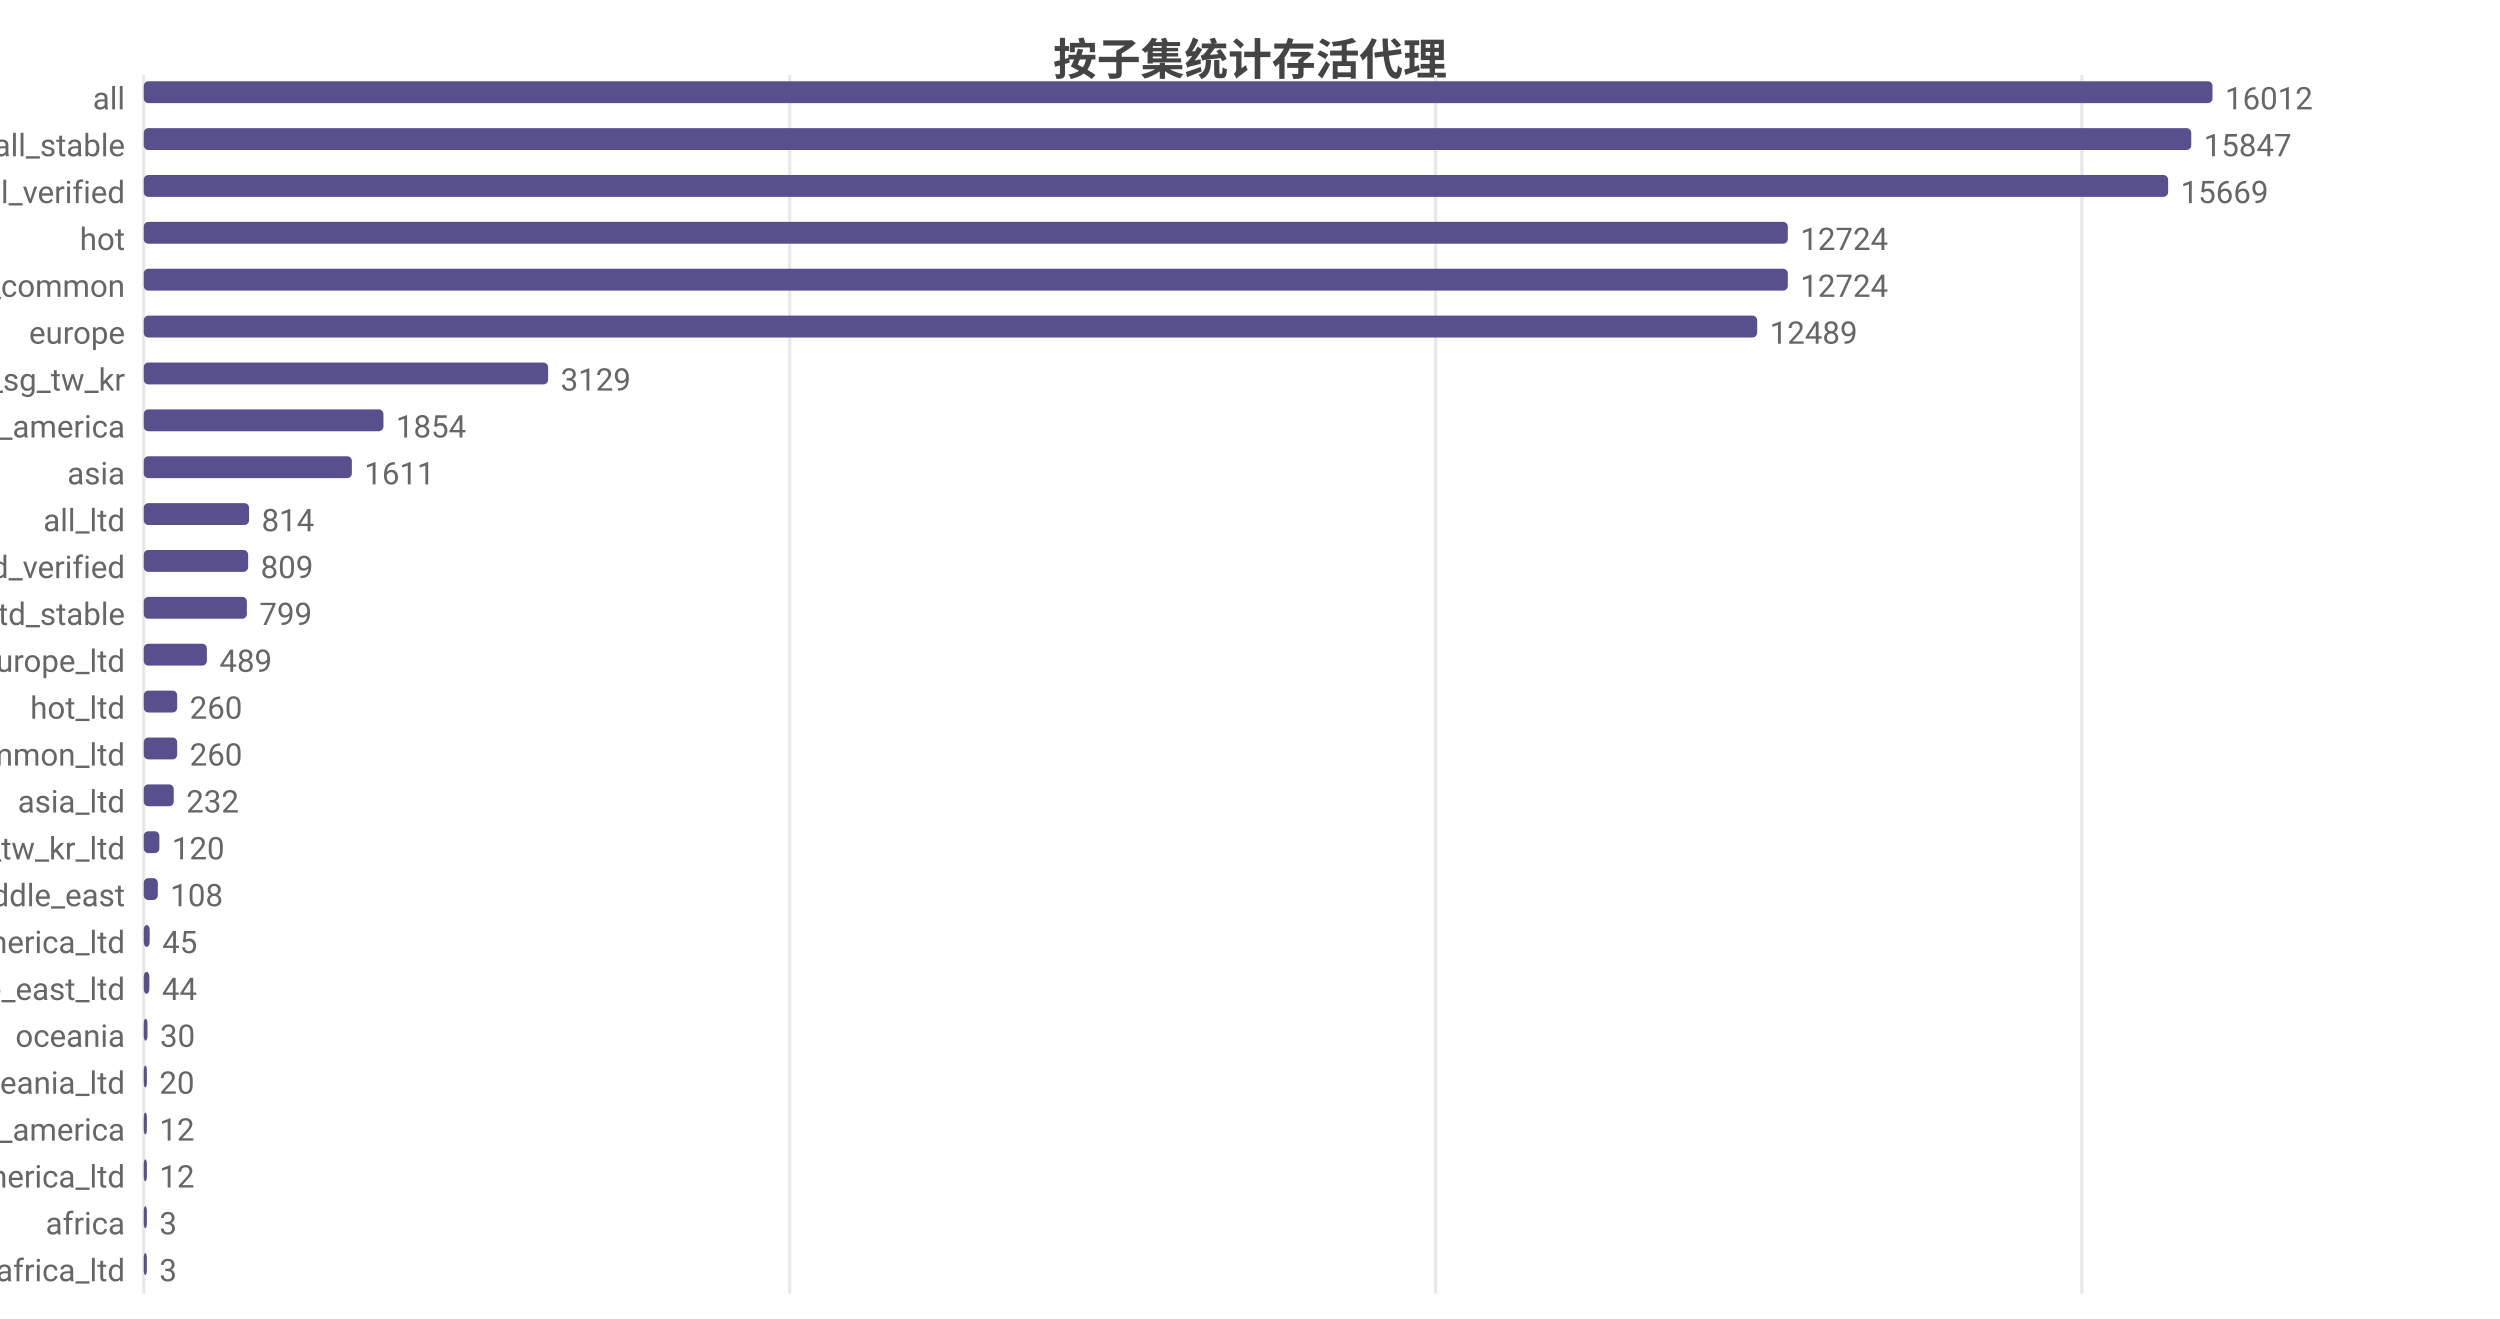
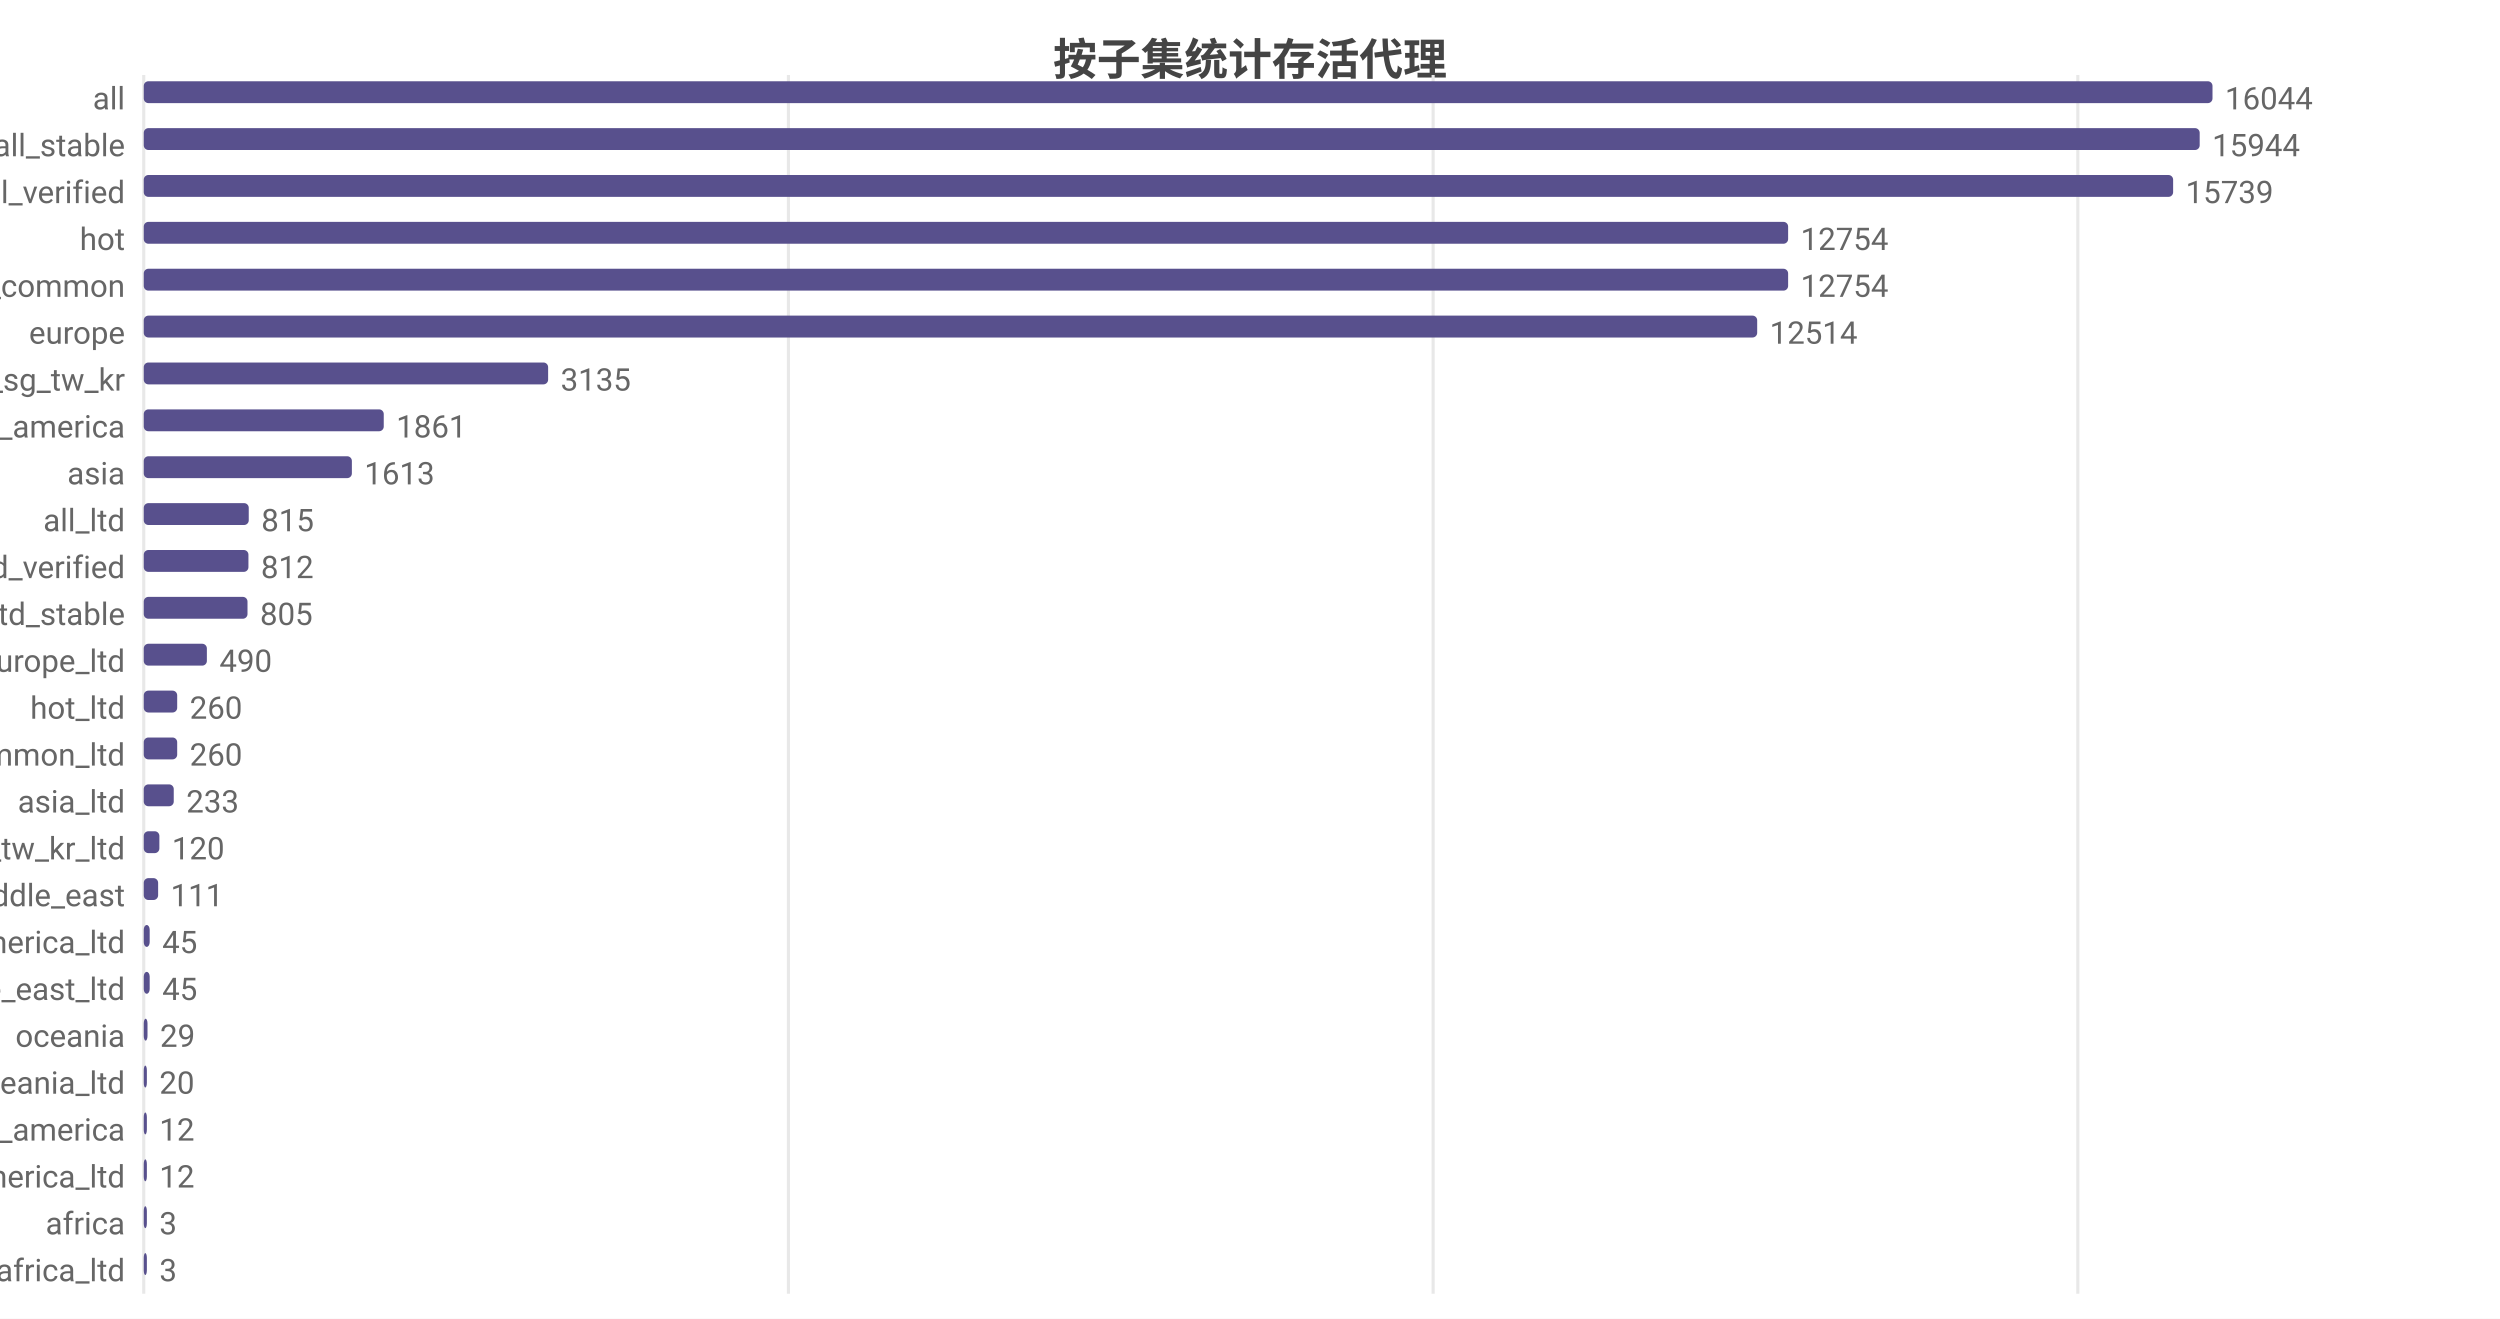
<svg xmlns="http://www.w3.org/2000/svg" width="800" height="422" viewBox="0 0 800 422">
  <rect width="800" height="422" fill="#ffffff" />
  <style>text{font-family:system-ui,-apple-system,'Segoe UI',Roboto,'PingFang SC','Microsoft YaHei','Noto Sans CJK SC',sans-serif}.g{stroke:#e8e8e8;stroke-width:1}.a{stroke:#999;stroke-width:1}.t{font-size:10px;fill:#666}.m{font-size:10px;text-anchor:middle;fill:#666}.e{font-size:10px;text-anchor:end;fill:#666}.l{font-size:11px;fill:#333}.tt{font-size:14px;font-weight:600;text-anchor:middle;fill:#444}.em{font-size:13px;text-anchor:middle;fill:#999}</style>
  <text class="tt" x="400.0" y="24">按子集统计存活代理</text>
  <line class="g" x1="46" y1="24" x2="46" y2="414" />
-   <line class="g" x1="252.7" y1="24" x2="252.7" y2="414" />
-   <line class="g" x1="459.4" y1="24" x2="459.4" y2="414" />
-   <line class="g" x1="666.2" y1="24" x2="666.2" y2="414" />
+   <line class="g" x1="252.3" y1="24" x2="252.3" y2="414" />
+   <line class="g" x1="458.6" y1="24" x2="458.6" y2="414" />
+   <line class="g" x1="664.9" y1="24" x2="664.9" y2="414" />
  <text class="e" x="40" y="35">all</text>
  <rect x="46" y="26" width="662" height="7" fill="#58508d" rx="1.5" />
-   <text class="t" x="712" y="35">16012</text>
+   <text class="t" x="712" y="35">16044</text>
  <text class="e" x="40" y="50">all_stable</text>
-   <rect x="46" y="41" width="655.2" height="7" fill="#58508d" rx="1.5" />
-   <text class="t" x="705.2" y="50">15847</text>
+   <rect x="46" y="41" width="657.9" height="7" fill="#58508d" rx="1.5" />
+   <text class="t" x="707.9" y="50">15944</text>
  <text class="e" x="40" y="65">all_verified</text>
-   <rect x="46" y="56" width="647.8" height="7" fill="#58508d" rx="1.5" />
-   <text class="t" x="697.8" y="65">15669</text>
+   <rect x="46" y="56" width="649.4" height="7" fill="#58508d" rx="1.5" />
+   <text class="t" x="699.4" y="65">15739</text>
  <text class="e" x="40" y="80">hot</text>
-   <rect x="46" y="71" width="526.1" height="7" fill="#58508d" rx="1.5" />
-   <text class="t" x="576.1" y="80">12724</text>
+   <rect x="46" y="71" width="526.2" height="7" fill="#58508d" rx="1.5" />
+   <text class="t" x="576.2" y="80">12754</text>
  <text class="e" x="40" y="95">cn_common</text>
-   <rect x="46" y="86" width="526.1" height="7" fill="#58508d" rx="1.5" />
-   <text class="t" x="576.1" y="95">12724</text>
+   <rect x="46" y="86" width="526.2" height="7" fill="#58508d" rx="1.5" />
+   <text class="t" x="576.2" y="95">12754</text>
  <text class="e" x="40" y="110">europe</text>
  <rect x="46" y="101" width="516.3" height="7" fill="#58508d" rx="1.5" />
-   <text class="t" x="566.3" y="110">12489</text>
+   <text class="t" x="566.3" y="110">12514</text>
  <text class="e" x="40" y="125">hk_us_jp_sg_tw_kr</text>
  <rect x="46" y="116" width="129.4" height="7" fill="#58508d" rx="1.5" />
-   <text class="t" x="179.4" y="125">3129</text>
+   <text class="t" x="179.4" y="125">3135</text>
  <text class="e" x="40" y="140">north_america</text>
-   <rect x="46" y="131" width="76.7" height="7" fill="#58508d" rx="1.5" />
-   <text class="t" x="126.7" y="140">1854</text>
+   <rect x="46" y="131" width="76.8" height="7" fill="#58508d" rx="1.5" />
+   <text class="t" x="126.8" y="140">1861</text>
  <text class="e" x="40" y="155">asia</text>
  <rect x="46" y="146" width="66.6" height="7" fill="#58508d" rx="1.5" />
-   <text class="t" x="116.6" y="155">1611</text>
+   <text class="t" x="116.6" y="155">1613</text>
  <text class="e" x="40" y="170">all_ltd</text>
-   <rect x="46" y="161" width="33.7" height="7" fill="#58508d" rx="1.5" />
-   <text class="t" x="83.7" y="170">814</text>
+   <rect x="46" y="161" width="33.6" height="7" fill="#58508d" rx="1.5" />
+   <text class="t" x="83.6" y="170">815</text>
  <text class="e" x="40" y="185">all_ltd_verified</text>
-   <rect x="46" y="176" width="33.4" height="7" fill="#58508d" rx="1.5" />
-   <text class="t" x="83.4" y="185">809</text>
+   <rect x="46" y="176" width="33.5" height="7" fill="#58508d" rx="1.5" />
+   <text class="t" x="83.5" y="185">812</text>
  <text class="e" x="40" y="200">all_ltd_stable</text>
-   <rect x="46" y="191" width="33.0" height="7" fill="#58508d" rx="1.5" />
-   <text class="t" x="83.0" y="200">799</text>
+   <rect x="46" y="191" width="33.2" height="7" fill="#58508d" rx="1.5" />
+   <text class="t" x="83.2" y="200">805</text>
  <text class="e" x="40" y="215">europe_ltd</text>
  <rect x="46" y="206" width="20.2" height="7" fill="#58508d" rx="1.5" />
-   <text class="t" x="70.2" y="215">489</text>
+   <text class="t" x="70.2" y="215">490</text>
  <text class="e" x="40" y="230">hot_ltd</text>
  <rect x="46" y="221" width="10.7" height="7" fill="#58508d" rx="1.5" />
  <text class="t" x="60.7" y="230">260</text>
  <text class="e" x="40" y="245">cn_common_ltd</text>
  <rect x="46" y="236" width="10.7" height="7" fill="#58508d" rx="1.5" />
  <text class="t" x="60.7" y="245">260</text>
  <text class="e" x="40" y="260">asia_ltd</text>
  <rect x="46" y="251" width="9.6" height="7" fill="#58508d" rx="1.5" />
-   <text class="t" x="59.6" y="260">232</text>
+   <text class="t" x="59.6" y="260">233</text>
  <text class="e" x="40" y="275">hk_us_jp_sg_tw_kr_ltd</text>
  <rect x="46" y="266" width="5.0" height="7" fill="#58508d" rx="1.5" />
  <text class="t" x="55.0" y="275">120</text>
  <text class="e" x="40" y="290">middle_east</text>
-   <rect x="46" y="281" width="4.5" height="7" fill="#58508d" rx="1.5" />
-   <text class="t" x="54.5" y="290">108</text>
+   <rect x="46" y="281" width="4.6" height="7" fill="#58508d" rx="1.5" />
+   <text class="t" x="54.6" y="290">111</text>
  <text class="e" x="40" y="305">north_america_ltd</text>
  <rect x="46" y="296" width="1.9" height="7" fill="#58508d" rx="1.5" />
  <text class="t" x="51.9" y="305">45</text>
  <text class="e" x="40" y="320">middle_east_ltd</text>
-   <rect x="46" y="311" width="1.8" height="7" fill="#58508d" rx="1.5" />
-   <text class="t" x="51.8" y="320">44</text>
+   <rect x="46" y="311" width="1.9" height="7" fill="#58508d" rx="1.5" />
+   <text class="t" x="51.9" y="320">45</text>
  <text class="e" x="40" y="335">oceania</text>
  <rect x="46" y="326" width="1.2" height="7" fill="#58508d" rx="1.5" />
-   <text class="t" x="51.2" y="335">30</text>
+   <text class="t" x="51.2" y="335">29</text>
  <text class="e" x="40" y="350">oceania_ltd</text>
  <rect x="46" y="341" width="1" height="7" fill="#58508d" rx="1.5" />
  <text class="t" x="51" y="350">20</text>
  <text class="e" x="40" y="365">south_america</text>
  <rect x="46" y="356" width="1" height="7" fill="#58508d" rx="1.5" />
  <text class="t" x="51" y="365">12</text>
  <text class="e" x="40" y="380">south_america_ltd</text>
  <rect x="46" y="371" width="1" height="7" fill="#58508d" rx="1.5" />
  <text class="t" x="51" y="380">12</text>
  <text class="e" x="40" y="395">africa</text>
  <rect x="46" y="386" width="1" height="7" fill="#58508d" rx="1.5" />
  <text class="t" x="51" y="395">3</text>
  <text class="e" x="40" y="410">africa_ltd</text>
  <rect x="46" y="401" width="1" height="7" fill="#58508d" rx="1.5" />
  <text class="t" x="51" y="410">3</text>
</svg>
